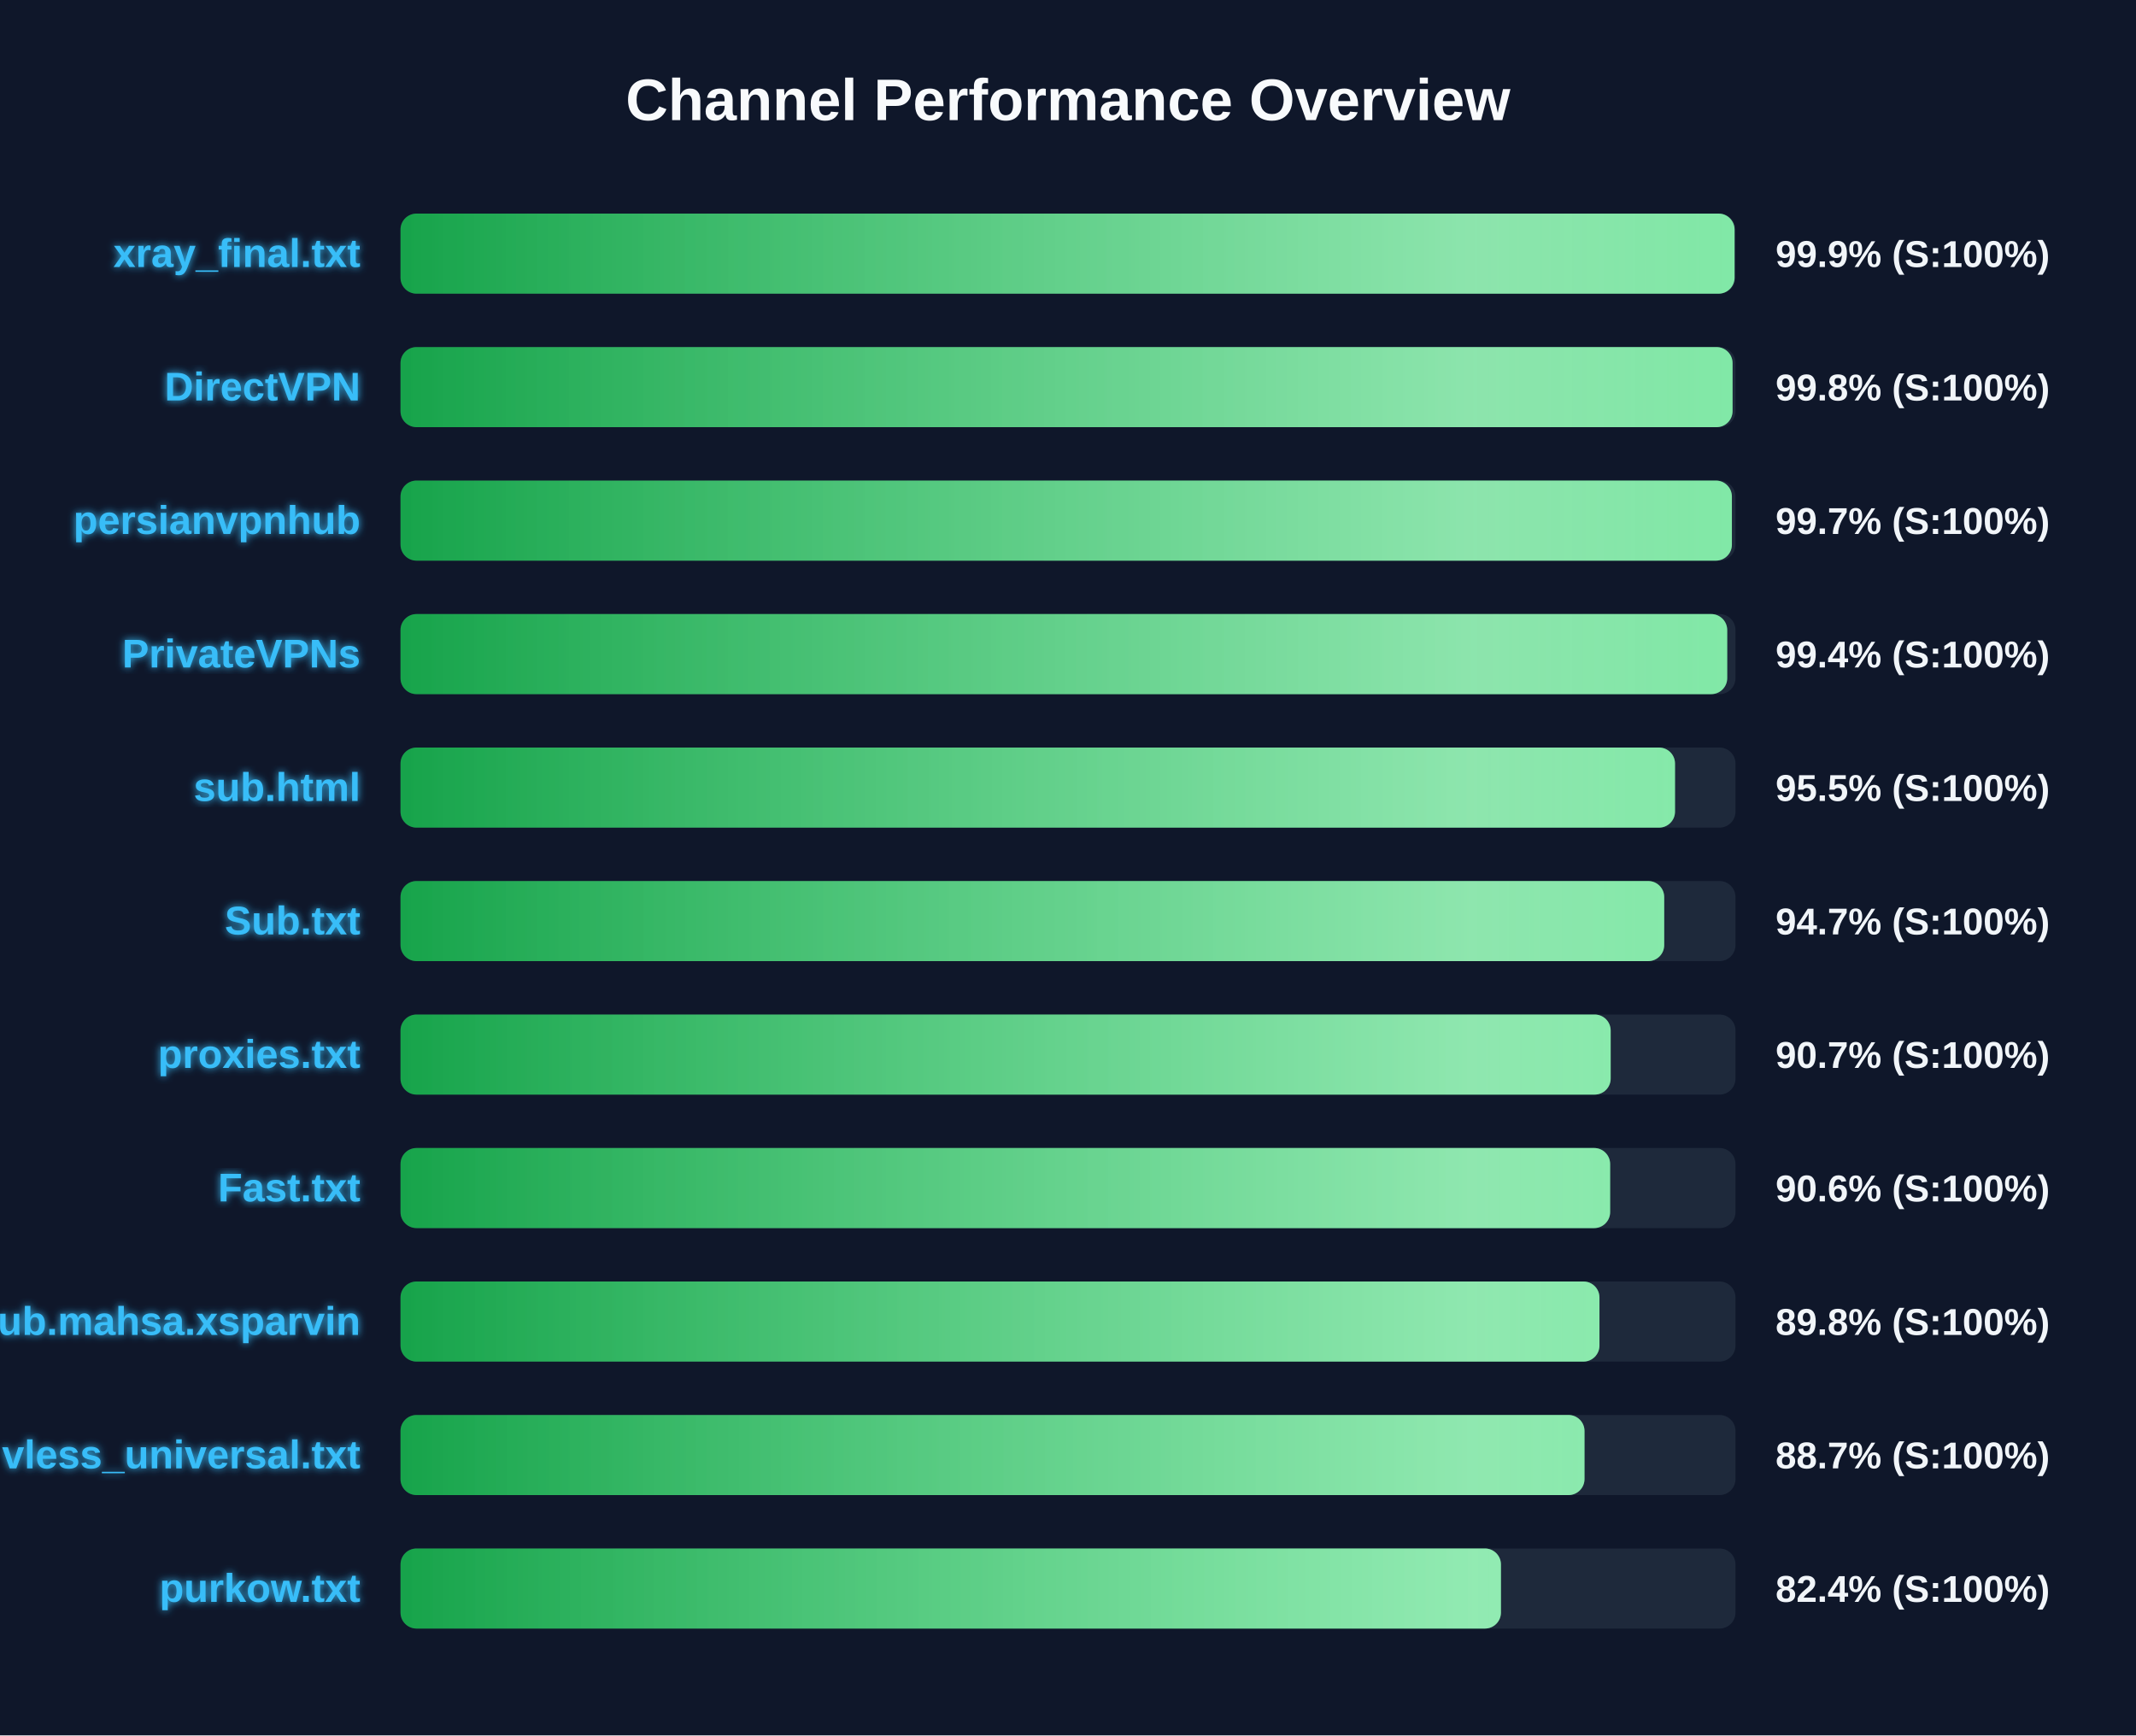
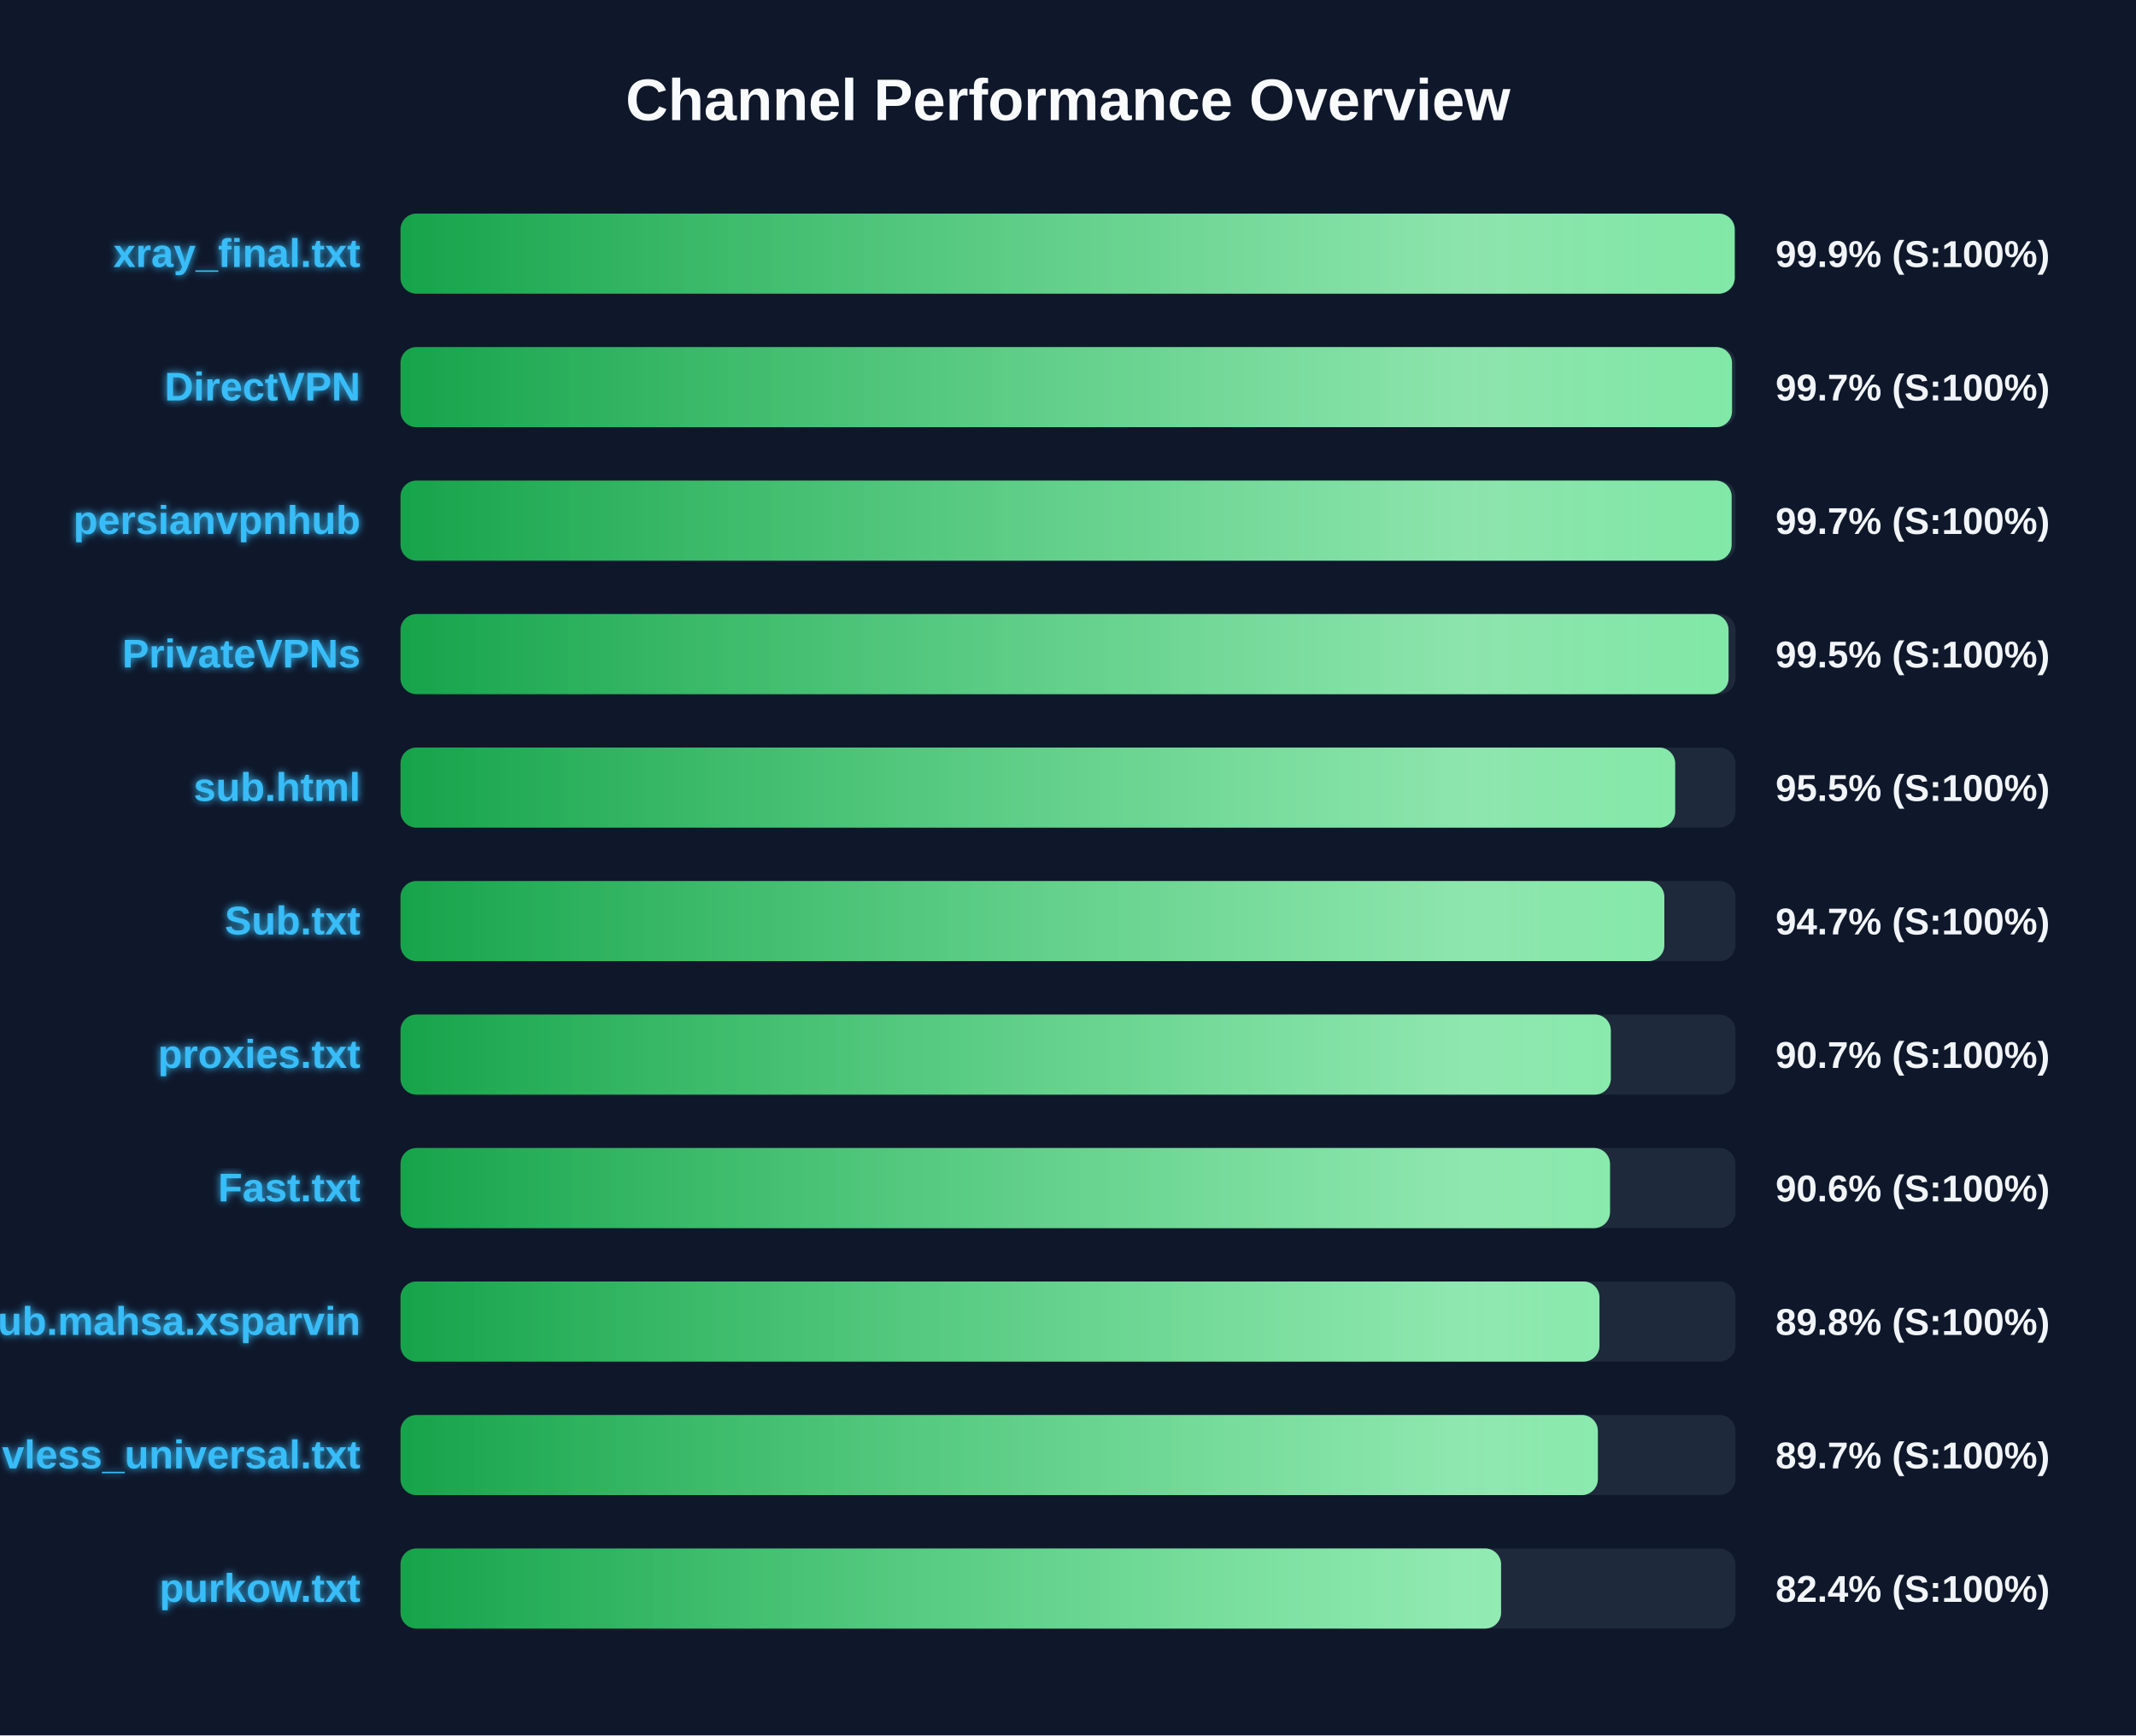
<svg xmlns="http://www.w3.org/2000/svg" width="800" height="650" version="1.1">
  <defs>
    <linearGradient id="grad-green" x1="0%" y1="0%" x2="100%" y2="0%">
      <stop offset="0%" stop-color="#16a34a" />
      <stop offset="100%" stop-color="#4ade80" />
    </linearGradient>
    <linearGradient id="grad-yellow" x1="0%" y1="0%" x2="100%" y2="0%">
      <stop offset="0%" stop-color="#ca8a04" />
      <stop offset="100%" stop-color="#fde047" />
    </linearGradient>
    <linearGradient id="grad-red" x1="0%" y1="0%" x2="100%" y2="0%">
      <stop offset="0%" stop-color="#dc2626" />
      <stop offset="100%" stop-color="#f87171" />
    </linearGradient>
    <linearGradient id="shimmer" x1="0%" y1="0%" x2="100%" y2="0%">
      <stop offset="0%" stop-color="rgba(255,255,255,0)" />
      <stop offset="50%" stop-color="rgba(255,255,255,0.4)" />
      <stop offset="100%" stop-color="rgba(255,255,255,0)" />
    </linearGradient>
    <filter id="glow" x="-20%" y="-20%" width="140%" height="140%">
      <feGaussianBlur stdDeviation="1.5" result="blur" />
      <feComposite in="SourceGraphic" in2="blur" operator="over" />
    </filter>
  </defs>
  <style>
        .bg-rect { fill: #0f172a; }
        .title { font: bold 22px 'Segoe UI', Arial, sans-serif; fill: #f8fafc; }
        .row { font: bold 15px 'Segoe UI', Arial, sans-serif; fill: #38bdf8; filter: url(#glow); }
        .score { font: bold 14px 'Segoe UI', Arial, sans-serif; fill: #f1f5f9; }
        @keyframes shimmer-anim {
            0% { transform: translateX(-100%); }
            100% { transform: translateX(200%); }
        }
        .shimmer-rect {
            animation: shimmer-anim 2.5s infinite linear;
        }
    </style>
  <rect width="100%" height="100%" class="bg-rect" />
  <text x="400" y="45" text-anchor="middle" class="title">Channel Performance Overview</text>
  <rect x="150" y="80" width="500" height="30" fill="#1e293b" rx="6" />
  <clipPath id="clip-0">
-     <rect x="150" y="80" width="499.65" height="30" rx="6" />
+     <rect x="150" y="80" width="499.7" height="30" rx="6" />
  </clipPath>
-   <rect x="150" y="80" width="499.65" height="30" fill="url(#grad-green)" rx="6" />
+   <rect x="150" y="80" width="499.7" height="30" fill="url(#grad-green)" rx="6" />
  <g clip-path="url(#clip-0)">
    <rect x="150" y="80" width="100%" height="30" fill="url(#shimmer)" class="shimmer-rect" />
  </g>
  <text x="135" y="100" text-anchor="end" class="row">xray_final.txt</text>
  <text x="665" y="100" text-anchor="start" class="score">99.9% (S:100%)</text>
  <rect x="150" y="130" width="500" height="30" fill="#1e293b" rx="6" />
  <clipPath id="clip-1">
-     <rect x="150" y="130" width="498.9" height="30" rx="6" />
+     <rect x="150" y="130" width="498.7" height="30" rx="6" />
  </clipPath>
-   <rect x="150" y="130" width="498.9" height="30" fill="url(#grad-green)" rx="6" />
+   <rect x="150" y="130" width="498.7" height="30" fill="url(#grad-green)" rx="6" />
  <g clip-path="url(#clip-1)">
    <rect x="150" y="130" width="100%" height="30" fill="url(#shimmer)" class="shimmer-rect" />
  </g>
  <text x="135" y="150" text-anchor="end" class="row">DirectVPN</text>
-   <text x="665" y="150" text-anchor="start" class="score">99.8% (S:100%)</text>
+   <text x="665" y="150" text-anchor="start" class="score">99.7% (S:100%)</text>
  <rect x="150" y="180" width="500" height="30" fill="#1e293b" rx="6" />
  <clipPath id="clip-2">
-     <rect x="150" y="180" width="498.65" height="30" rx="6" />
+     <rect x="150" y="180" width="498.55" height="30" rx="6" />
  </clipPath>
-   <rect x="150" y="180" width="498.65" height="30" fill="url(#grad-green)" rx="6" />
+   <rect x="150" y="180" width="498.55" height="30" fill="url(#grad-green)" rx="6" />
  <g clip-path="url(#clip-2)">
    <rect x="150" y="180" width="100%" height="30" fill="url(#shimmer)" class="shimmer-rect" />
  </g>
  <text x="135" y="200" text-anchor="end" class="row">persianvpnhub</text>
  <text x="665" y="200" text-anchor="start" class="score">99.7% (S:100%)</text>
  <rect x="150" y="230" width="500" height="30" fill="#1e293b" rx="6" />
  <clipPath id="clip-3">
-     <rect x="150" y="230" width="496.9" height="30" rx="6" />
+     <rect x="150" y="230" width="497.4" height="30" rx="6" />
  </clipPath>
-   <rect x="150" y="230" width="496.9" height="30" fill="url(#grad-green)" rx="6" />
+   <rect x="150" y="230" width="497.4" height="30" fill="url(#grad-green)" rx="6" />
  <g clip-path="url(#clip-3)">
    <rect x="150" y="230" width="100%" height="30" fill="url(#shimmer)" class="shimmer-rect" />
  </g>
  <text x="135" y="250" text-anchor="end" class="row">PrivateVPNs</text>
-   <text x="665" y="250" text-anchor="start" class="score">99.4% (S:100%)</text>
+   <text x="665" y="250" text-anchor="start" class="score">99.5% (S:100%)</text>
  <rect x="150" y="280" width="500" height="30" fill="#1e293b" rx="6" />
  <clipPath id="clip-4">
-     <rect x="150" y="280" width="477.35" height="30" rx="6" />
+     <rect x="150" y="280" width="477.4" height="30" rx="6" />
  </clipPath>
-   <rect x="150" y="280" width="477.35" height="30" fill="url(#grad-green)" rx="6" />
+   <rect x="150" y="280" width="477.4" height="30" fill="url(#grad-green)" rx="6" />
  <g clip-path="url(#clip-4)">
    <rect x="150" y="280" width="100%" height="30" fill="url(#shimmer)" class="shimmer-rect" />
  </g>
  <text x="135" y="300" text-anchor="end" class="row">sub.html</text>
  <text x="665" y="300" text-anchor="start" class="score">95.5% (S:100%)</text>
  <rect x="150" y="330" width="500" height="30" fill="#1e293b" rx="6" />
  <clipPath id="clip-5">
-     <rect x="150" y="330" width="473.3" height="30" rx="6" />
+     <rect x="150" y="330" width="473.35" height="30" rx="6" />
  </clipPath>
-   <rect x="150" y="330" width="473.3" height="30" fill="url(#grad-green)" rx="6" />
+   <rect x="150" y="330" width="473.35" height="30" fill="url(#grad-green)" rx="6" />
  <g clip-path="url(#clip-5)">
    <rect x="150" y="330" width="100%" height="30" fill="url(#shimmer)" class="shimmer-rect" />
  </g>
  <text x="135" y="350" text-anchor="end" class="row">Sub.txt</text>
  <text x="665" y="350" text-anchor="start" class="score">94.7% (S:100%)</text>
  <rect x="150" y="380" width="500" height="30" fill="#1e293b" rx="6" />
  <clipPath id="clip-6">
-     <rect x="150" y="380" width="453.25" height="30" rx="6" />
+     <rect x="150" y="380" width="453.3" height="30" rx="6" />
  </clipPath>
-   <rect x="150" y="380" width="453.25" height="30" fill="url(#grad-green)" rx="6" />
+   <rect x="150" y="380" width="453.3" height="30" fill="url(#grad-green)" rx="6" />
  <g clip-path="url(#clip-6)">
    <rect x="150" y="380" width="100%" height="30" fill="url(#shimmer)" class="shimmer-rect" />
  </g>
  <text x="135" y="400" text-anchor="end" class="row">proxies.txt</text>
  <text x="665" y="400" text-anchor="start" class="score">90.7% (S:100%)</text>
  <rect x="150" y="430" width="500" height="30" fill="#1e293b" rx="6" />
  <clipPath id="clip-7">
-     <rect x="150" y="430" width="453.05" height="30" rx="6" />
+     <rect x="150" y="430" width="453.0" height="30" rx="6" />
  </clipPath>
-   <rect x="150" y="430" width="453.05" height="30" fill="url(#grad-green)" rx="6" />
+   <rect x="150" y="430" width="453.0" height="30" fill="url(#grad-green)" rx="6" />
  <g clip-path="url(#clip-7)">
    <rect x="150" y="430" width="100%" height="30" fill="url(#shimmer)" class="shimmer-rect" />
  </g>
  <text x="135" y="450" text-anchor="end" class="row">Fast.txt</text>
  <text x="665" y="450" text-anchor="start" class="score">90.6% (S:100%)</text>
  <rect x="150" y="480" width="500" height="30" fill="#1e293b" rx="6" />
  <clipPath id="clip-8">
    <rect x="150" y="480" width="449.05" height="30" rx="6" />
  </clipPath>
  <rect x="150" y="480" width="449.05" height="30" fill="url(#grad-green)" rx="6" />
  <g clip-path="url(#clip-8)">
    <rect x="150" y="480" width="100%" height="30" fill="url(#shimmer)" class="shimmer-rect" />
  </g>
  <text x="135" y="500" text-anchor="end" class="row">Sub.mahsa.xsparvin</text>
  <text x="665" y="500" text-anchor="start" class="score">89.8% (S:100%)</text>
  <rect x="150" y="530" width="500" height="30" fill="#1e293b" rx="6" />
  <clipPath id="clip-9">
-     <rect x="150" y="530" width="443.45" height="30" rx="6" />
+     <rect x="150" y="530" width="448.45" height="30" rx="6" />
  </clipPath>
-   <rect x="150" y="530" width="443.45" height="30" fill="url(#grad-green)" rx="6" />
+   <rect x="150" y="530" width="448.45" height="30" fill="url(#grad-green)" rx="6" />
  <g clip-path="url(#clip-9)">
    <rect x="150" y="530" width="100%" height="30" fill="url(#shimmer)" class="shimmer-rect" />
  </g>
  <text x="135" y="550" text-anchor="end" class="row">vless_universal.txt</text>
-   <text x="665" y="550" text-anchor="start" class="score">88.7% (S:100%)</text>
+   <text x="665" y="550" text-anchor="start" class="score">89.7% (S:100%)</text>
  <rect x="150" y="580" width="500" height="30" fill="#1e293b" rx="6" />
  <clipPath id="clip-10">
-     <rect x="150" y="580" width="412.15" height="30" rx="6" />
+     <rect x="150" y="580" width="412.2" height="30" rx="6" />
  </clipPath>
-   <rect x="150" y="580" width="412.15" height="30" fill="url(#grad-green)" rx="6" />
+   <rect x="150" y="580" width="412.2" height="30" fill="url(#grad-green)" rx="6" />
  <g clip-path="url(#clip-10)">
    <rect x="150" y="580" width="100%" height="30" fill="url(#shimmer)" class="shimmer-rect" />
  </g>
  <text x="135" y="600" text-anchor="end" class="row">purkow.txt</text>
  <text x="665" y="600" text-anchor="start" class="score">82.4% (S:100%)</text>
</svg>
